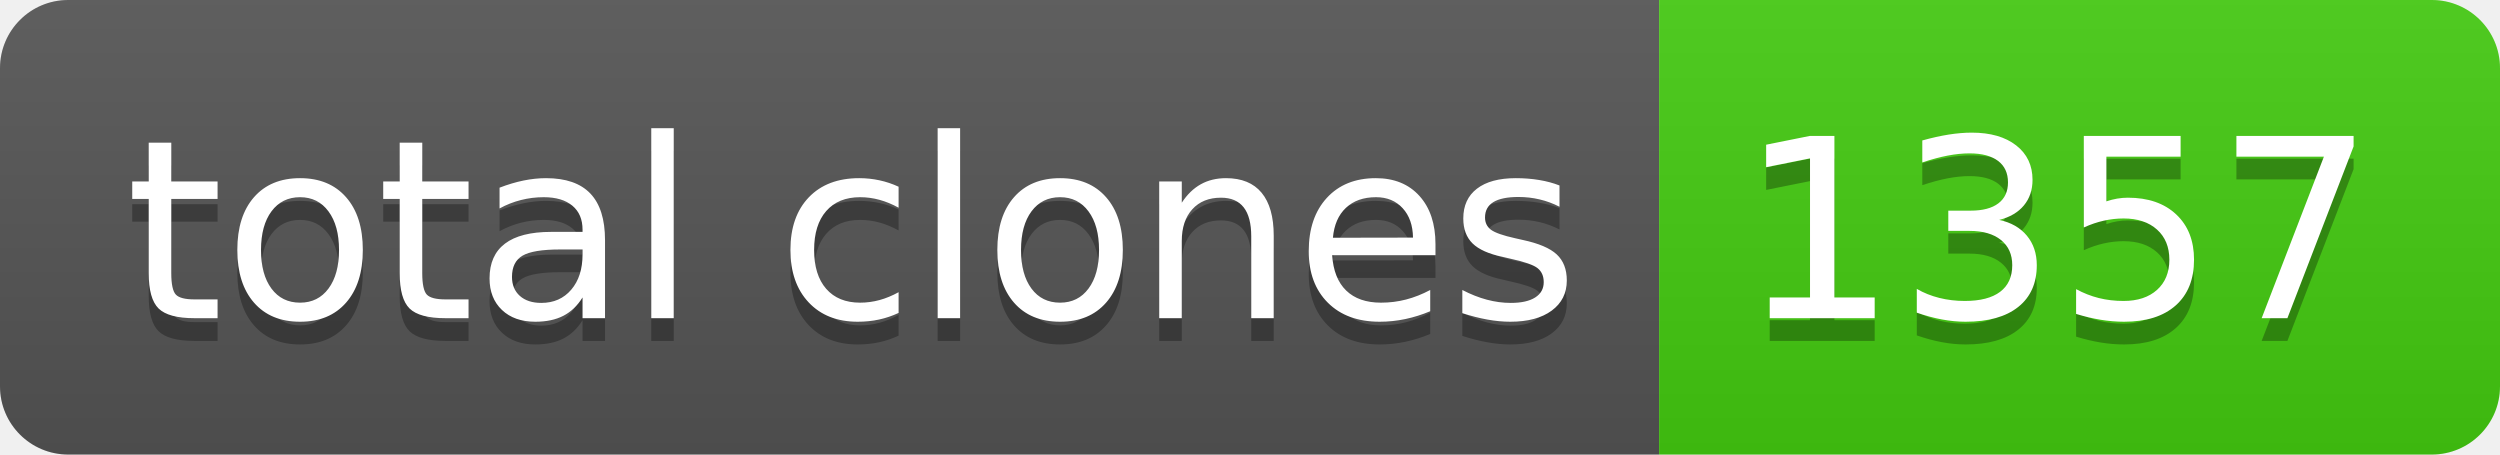
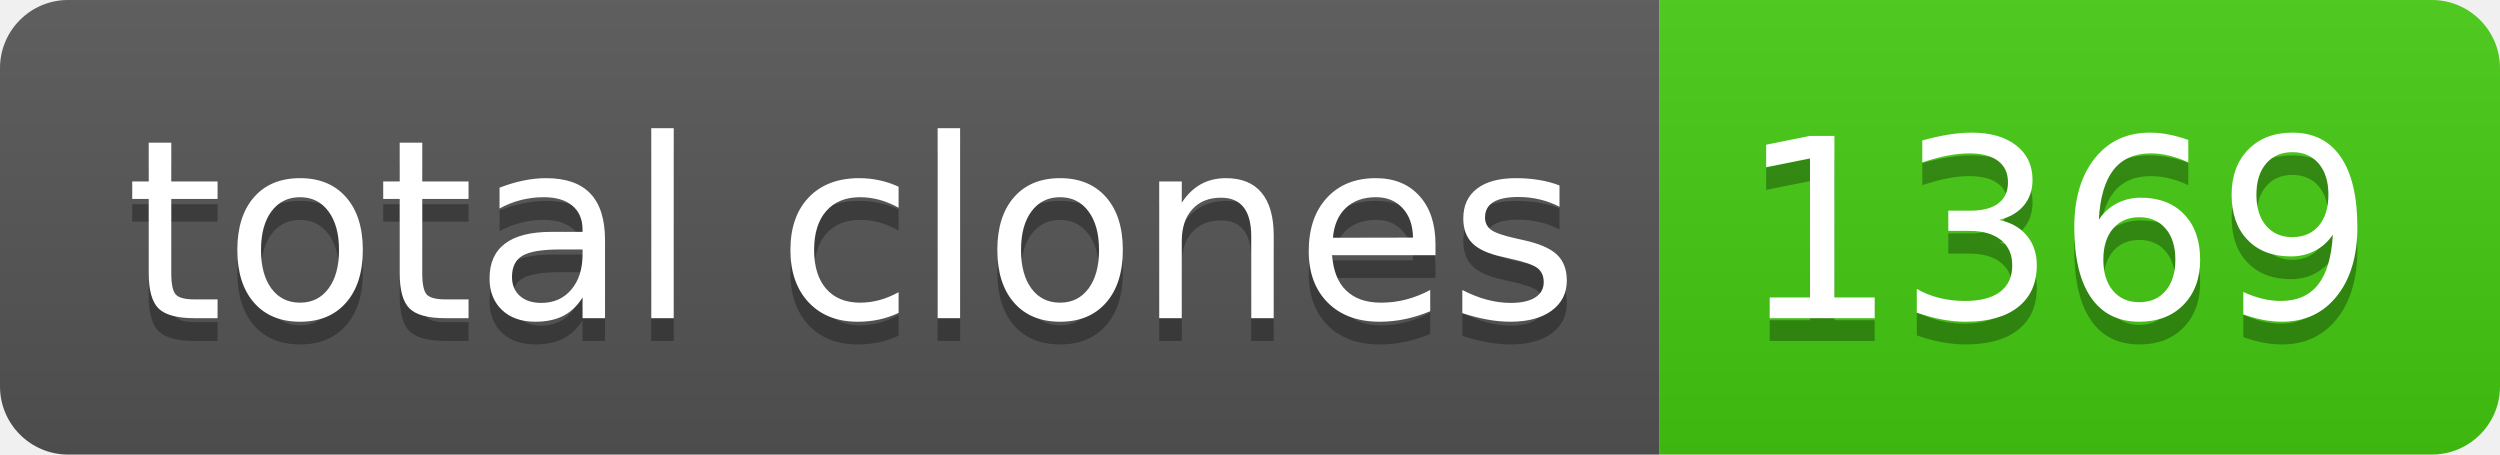
- <svg xmlns="http://www.w3.org/2000/svg" width="110" height="20" role="img" aria-label="total clones: 1357">
+ <svg xmlns="http://www.w3.org/2000/svg" width="110" height="20" role="img" aria-label="total clones: 1369">
  <linearGradient id="s" x2="0" y2="100%">
    <stop offset="0" stop-color="#bbb" stop-opacity=".1" />
    <stop offset="1" stop-opacity=".1" />
  </linearGradient>
  <clipPath id="r">
    <rect width="110" height="20" rx="3" fill="#fff" />
  </clipPath>
  <g clip-path="url(#r)">
    <rect width="73" height="20" fill="#555" />
    <rect x="73" width="37" height="20" fill="#4c1" />
    <rect width="110" height="20" fill="url(#s)" />
  </g>
  <g fill="#fff" text-anchor="middle" font-family="Verdana,Geneva,DejaVu Sans,sans-serif" text-rendering="geometricPrecision" font-size="110">
    <text aria-hidden="true" x="375" y="150" fill="#010101" fill-opacity=".3" transform="scale(.1)" textLength="630">total clones</text>
    <text x="375" y="140" transform="scale(.1)" fill="#fff" textLength="630">total clones</text>
-     <text aria-hidden="true" x="905" y="150" fill="#010101" fill-opacity=".3" transform="scale(.1)" textLength="270">1357</text>
-     <text x="905" y="140" transform="scale(.1)" fill="#fff" textLength="270">1357</text>
+     <text aria-hidden="true" x="905" y="150" fill="#010101" fill-opacity=".3" transform="scale(.1)" textLength="270">1369</text>
+     <text x="905" y="140" transform="scale(.1)" fill="#fff" textLength="270">1369</text>
  </g>
</svg>
